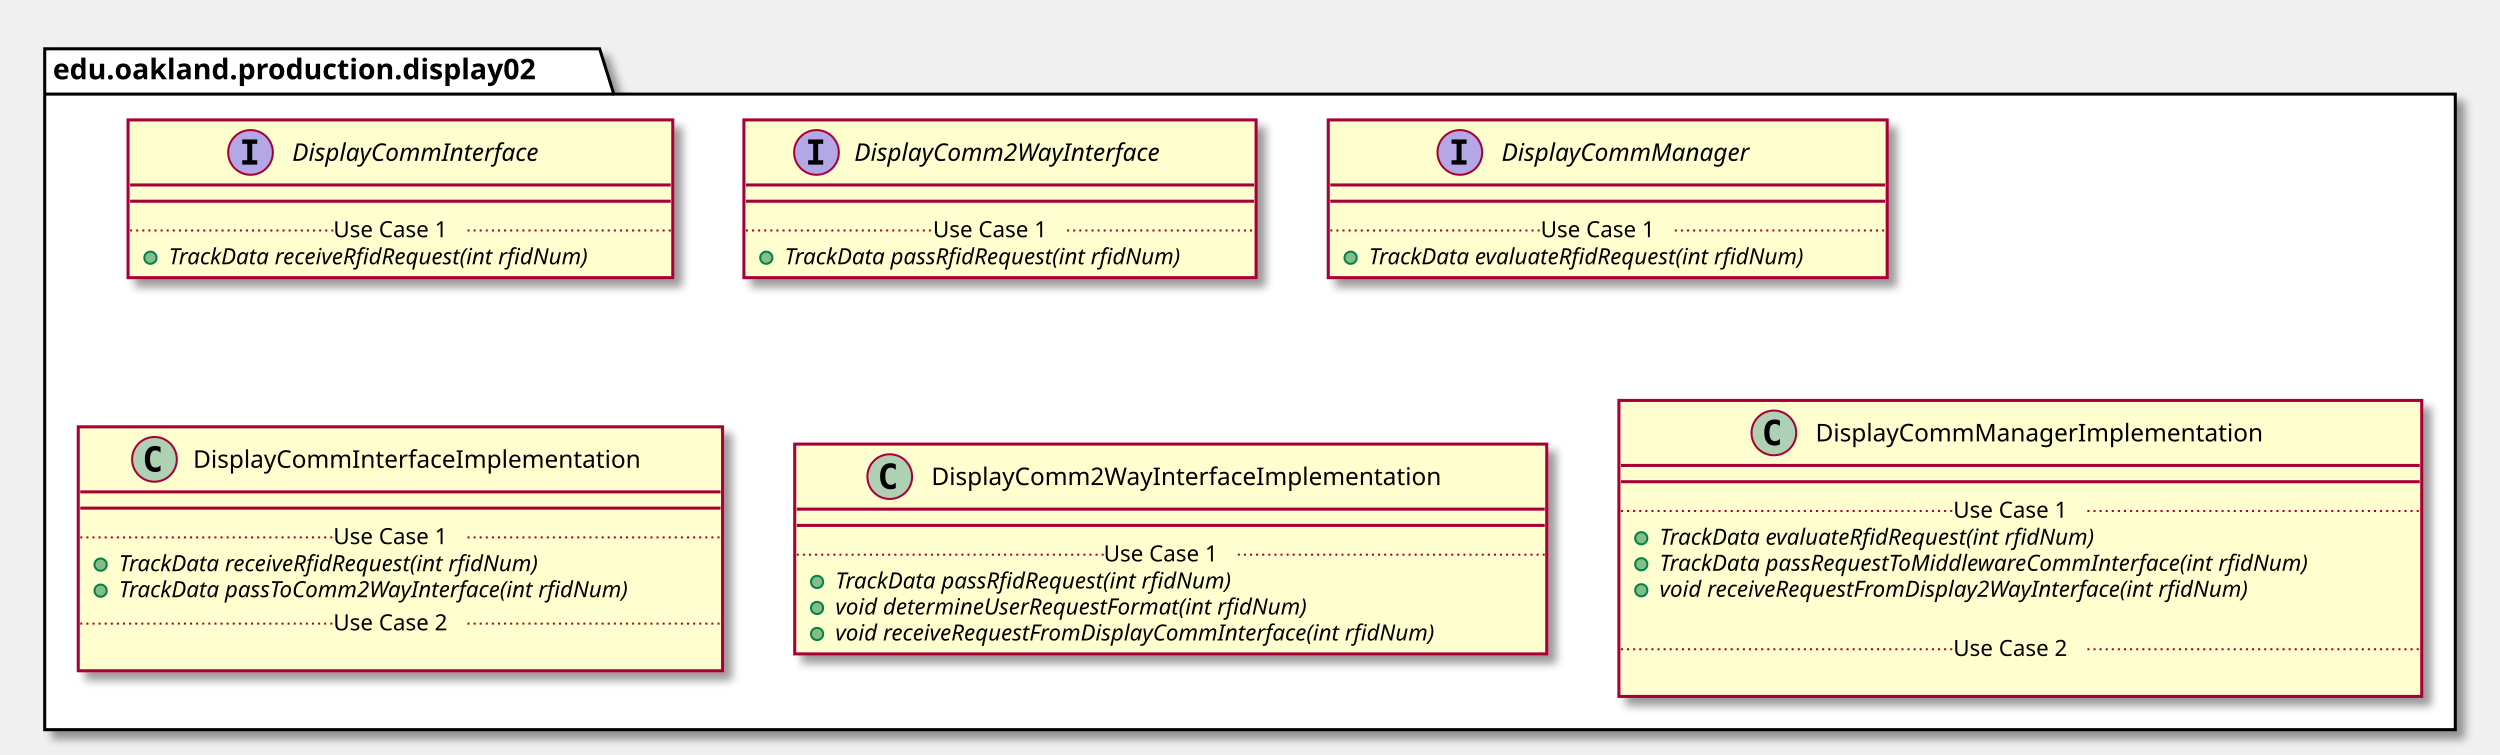
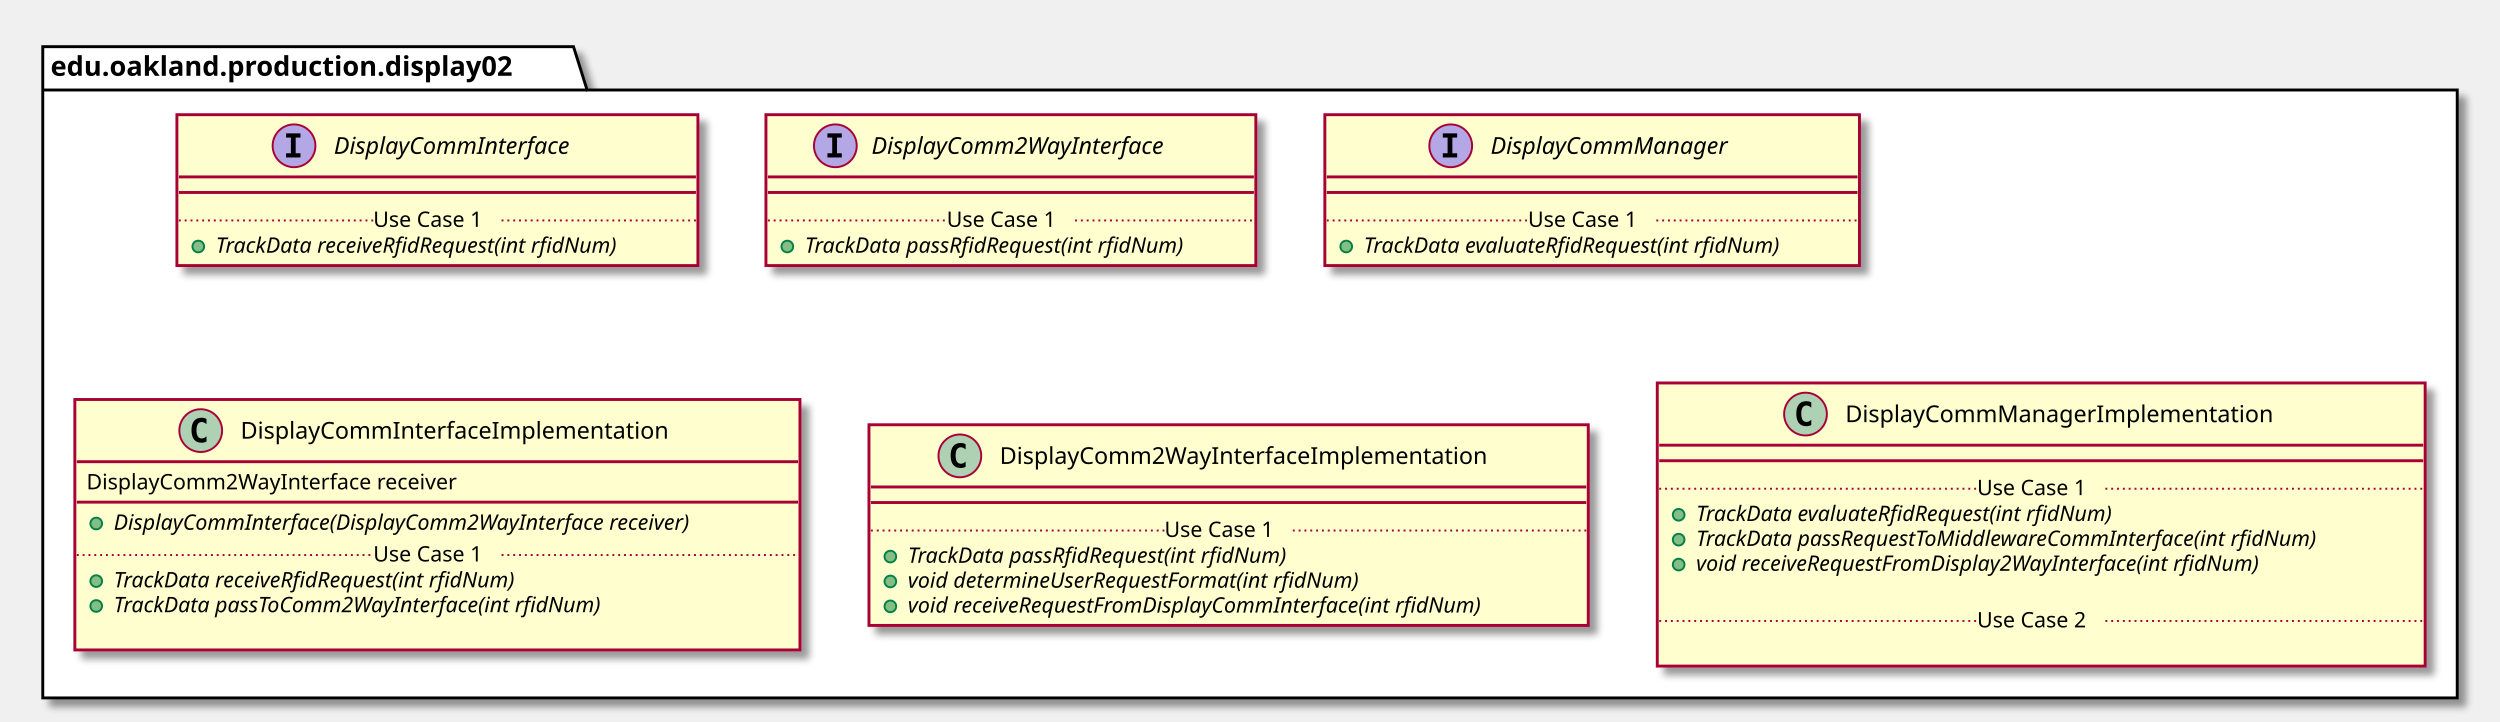
- <svg xmlns="http://www.w3.org/2000/svg" contentScriptType="application/ecmascript" contentStyleType="text/css" height="371px" preserveAspectRatio="none" style="width:1230px;height:371px;" version="1.1" viewBox="0 0 1230 371" width="1230px" zoomAndPan="magnify">
+ <svg xmlns="http://www.w3.org/2000/svg" contentScriptType="application/ecmascript" contentStyleType="text/css" height="371px" preserveAspectRatio="none" style="width:1286px;height:371px;" version="1.1" viewBox="0 0 1286 371" width="1286px" zoomAndPan="magnify">
  <defs>
-     <filter height="300%" id="f10f70em4t457e" width="300%" x="-1" y="-1">
+     <filter height="300%" id="f4n7o29h0g3g9" width="300%" x="-1" y="-1">
      <feGaussianBlur result="blurOut" stdDeviation="2.0" />
      <feColorMatrix in="blurOut" result="blurOut2" type="matrix" values="0 0 0 0 0 0 0 0 0 0 0 0 0 0 0 0 0 0 .4 0" />
      <feOffset dx="4.0" dy="4.0" in="blurOut2" result="blurOut3" />
      <feBlend in="SourceGraphic" in2="blurOut3" mode="normal" />
    </filter>
  </defs>
  <g>
-     <polygon fill="#FFFFFF" filter="url(#f10f70em4t457e)" points="22,24,295,24,302,46.297,1208,46.297,1208,359,22,359,22,24" style="stroke: #000000; stroke-width: 1.5;" />
+     <polygon fill="#FFFFFF" filter="url(#f4n7o29h0g3g9)" points="22,24,295,24,302,46.297,1264,46.297,1264,359,22,359,22,24" style="stroke: #000000; stroke-width: 1.5;" />
    <line style="stroke: #000000; stroke-width: 1.5;" x1="22" x2="302" y1="46.297" y2="46.297" />
    <text fill="#000000" font-family="sans-serif" font-size="14" font-weight="bold" lengthAdjust="spacingAndGlyphs" textLength="267" x="26" y="38.995">edu.oakland.production.display02</text>
-     <rect fill="#FEFECE" filter="url(#f10f70em4t457e)" height="77.609" id="DisplayCommInterface" style="stroke: #A80036; stroke-width: 1.5;" width="268" x="63" y="59" />
-     <ellipse cx="123.25" cy="75" fill="#B4A7E5" rx="11" ry="11" style="stroke: #A80036; stroke-width: 1.0;" />
-     <path d="M119.172,70.766 L119.172,68.609 L126.562,68.609 L126.562,70.766 L124.094,70.766 L124.094,78.844 L126.562,78.844 L126.562,81 L119.172,81 L119.172,78.844 L121.641,78.844 L121.641,70.766 L119.172,70.766 Z " />
-     <text fill="#000000" font-family="sans-serif" font-size="12" font-style="italic" lengthAdjust="spacingAndGlyphs" textLength="139" x="143.75" y="79.154">DisplayCommInterface</text>
-     <line style="stroke: #A80036; stroke-width: 1.5;" x1="64" x2="330" y1="91" y2="91" />
-     <line style="stroke: #A80036; stroke-width: 1.5;" x1="64" x2="330" y1="99" y2="99" />
-     <ellipse cx="74" cy="126.805" fill="#84BE84" rx="3" ry="3" style="stroke: #038048; stroke-width: 1.0;" />
-     <text fill="#000000" font-family="sans-serif" font-size="11" font-style="italic" lengthAdjust="spacingAndGlyphs" textLength="242" x="83" y="130.015">TrackData receiveRfidRequest(int rfidNum)</text>
-     <line style="stroke: #A80036; stroke-width: 1.0; stroke-dasharray: 1.0,2.0;" x1="64" x2="164" y1="113.402" y2="113.402" />
-     <text fill="#000000" font-family="sans-serif" font-size="11" lengthAdjust="spacingAndGlyphs" textLength="66" x="164" y="116.71">Use Case 1</text>
-     <line style="stroke: #A80036; stroke-width: 1.0; stroke-dasharray: 1.0,2.0;" x1="230" x2="330" y1="113.402" y2="113.402" />
-     <rect fill="#FEFECE" filter="url(#f10f70em4t457e)" height="77.609" id="DisplayComm2WayInterface" style="stroke: #A80036; stroke-width: 1.5;" width="252" x="366" y="59" />
-     <ellipse cx="401.7" cy="75" fill="#B4A7E5" rx="11" ry="11" style="stroke: #A80036; stroke-width: 1.0;" />
-     <path d="M397.622,70.766 L397.622,68.609 L405.012,68.609 L405.012,70.766 L402.544,70.766 L402.544,78.844 L405.012,78.844 L405.012,81 L397.622,81 L397.622,78.844 L400.091,78.844 L400.091,70.766 L397.622,70.766 Z " />
-     <text fill="#000000" font-family="sans-serif" font-size="12" font-style="italic" lengthAdjust="spacingAndGlyphs" textLength="174" x="420.3" y="79.154">DisplayComm2WayInterface</text>
-     <line style="stroke: #A80036; stroke-width: 1.5;" x1="367" x2="617" y1="91" y2="91" />
-     <line style="stroke: #A80036; stroke-width: 1.5;" x1="367" x2="617" y1="99" y2="99" />
-     <ellipse cx="377" cy="126.805" fill="#84BE84" rx="3" ry="3" style="stroke: #038048; stroke-width: 1.0;" />
-     <text fill="#000000" font-family="sans-serif" font-size="11" font-style="italic" lengthAdjust="spacingAndGlyphs" textLength="226" x="386" y="130.015">TrackData passRfidRequest(int rfidNum)</text>
-     <line style="stroke: #A80036; stroke-width: 1.0; stroke-dasharray: 1.0,2.0;" x1="367" x2="459" y1="113.402" y2="113.402" />
-     <text fill="#000000" font-family="sans-serif" font-size="11" lengthAdjust="spacingAndGlyphs" textLength="66" x="459" y="116.71">Use Case 1</text>
-     <line style="stroke: #A80036; stroke-width: 1.0; stroke-dasharray: 1.0,2.0;" x1="525" x2="617" y1="113.402" y2="113.402" />
-     <rect fill="#FEFECE" filter="url(#f10f70em4t457e)" height="77.609" id="DisplayCommManager" style="stroke: #A80036; stroke-width: 1.5;" width="275" x="653.5" y="59" />
-     <ellipse cx="718.25" cy="75" fill="#B4A7E5" rx="11" ry="11" style="stroke: #A80036; stroke-width: 1.0;" />
-     <path d="M714.172,70.766 L714.172,68.609 L721.562,68.609 L721.562,70.766 L719.094,70.766 L719.094,78.844 L721.562,78.844 L721.562,81 L714.172,81 L714.172,78.844 L716.641,78.844 L716.641,70.766 L714.172,70.766 Z " />
-     <text fill="#000000" font-family="sans-serif" font-size="12" font-style="italic" lengthAdjust="spacingAndGlyphs" textLength="137" x="738.75" y="79.154">DisplayCommManager</text>
-     <line style="stroke: #A80036; stroke-width: 1.5;" x1="654.5" x2="927.5" y1="91" y2="91" />
-     <line style="stroke: #A80036; stroke-width: 1.5;" x1="654.5" x2="927.5" y1="99" y2="99" />
-     <ellipse cx="664.5" cy="126.805" fill="#84BE84" rx="3" ry="3" style="stroke: #038048; stroke-width: 1.0;" />
-     <text fill="#000000" font-family="sans-serif" font-size="11" font-style="italic" lengthAdjust="spacingAndGlyphs" textLength="249" x="673.5" y="130.015">TrackData evaluateRfidRequest(int rfidNum)</text>
-     <line style="stroke: #A80036; stroke-width: 1.0; stroke-dasharray: 1.0,2.0;" x1="654.5" x2="758" y1="113.402" y2="113.402" />
-     <text fill="#000000" font-family="sans-serif" font-size="11" lengthAdjust="spacingAndGlyphs" textLength="66" x="758" y="116.71">Use Case 1</text>
-     <line style="stroke: #A80036; stroke-width: 1.0; stroke-dasharray: 1.0,2.0;" x1="824" x2="927.5" y1="113.402" y2="113.402" />
-     <rect fill="#FEFECE" filter="url(#f10f70em4t457e)" height="120.023" id="DisplayCommInterfaceImplementation" style="stroke: #A80036; stroke-width: 1.5;" width="317" x="38.5" y="210" />
-     <ellipse cx="76" cy="226" fill="#ADD1B2" rx="11" ry="11" style="stroke: #A80036; stroke-width: 1.0;" />
-     <path d="M78.969,231.641 Q78.391,231.938 77.75,232.078 Q77.109,232.234 76.406,232.234 Q73.906,232.234 72.578,230.594 Q71.266,228.938 71.266,225.812 Q71.266,222.688 72.578,221.031 Q73.906,219.375 76.406,219.375 Q77.109,219.375 77.75,219.531 Q78.406,219.688 78.969,219.984 L78.969,222.703 Q78.344,222.125 77.75,221.859 Q77.156,221.578 76.531,221.578 Q75.188,221.578 74.5,222.656 Q73.812,223.719 73.812,225.812 Q73.812,227.906 74.5,228.984 Q75.188,230.047 76.531,230.047 Q77.156,230.047 77.75,229.781 Q78.344,229.5 78.969,228.922 L78.969,231.641 Z " />
-     <text fill="#000000" font-family="sans-serif" font-size="12" lengthAdjust="spacingAndGlyphs" textLength="235" x="95" y="230.154">DisplayCommInterfaceImplementation</text>
-     <line style="stroke: #A80036; stroke-width: 1.5;" x1="39.5" x2="354.5" y1="242" y2="242" />
-     <line style="stroke: #A80036; stroke-width: 1.5;" x1="39.5" x2="354.5" y1="250" y2="250" />
-     <ellipse cx="49.5" cy="277.805" fill="#84BE84" rx="3" ry="3" style="stroke: #038048; stroke-width: 1.0;" />
-     <text fill="#000000" font-family="sans-serif" font-size="11" font-style="italic" lengthAdjust="spacingAndGlyphs" textLength="242" x="58.5" y="281.015">TrackData receiveRfidRequest(int rfidNum)</text>
-     <ellipse cx="49.5" cy="290.609" fill="#84BE84" rx="3" ry="3" style="stroke: #038048; stroke-width: 1.0;" />
-     <text fill="#000000" font-family="sans-serif" font-size="11" font-style="italic" lengthAdjust="spacingAndGlyphs" textLength="291" x="58.5" y="293.82">TrackData passToComm2WayInterface(int rfidNum)</text>
-     <line style="stroke: #A80036; stroke-width: 1.0; stroke-dasharray: 1.0,2.0;" x1="39.5" x2="164" y1="264.402" y2="264.402" />
-     <text fill="#000000" font-family="sans-serif" font-size="11" lengthAdjust="spacingAndGlyphs" textLength="66" x="164" y="267.71">Use Case 1</text>
-     <line style="stroke: #A80036; stroke-width: 1.0; stroke-dasharray: 1.0,2.0;" x1="230" x2="354.5" y1="264.402" y2="264.402" />
-     <text fill="#000000" font-family="sans-serif" font-size="11" lengthAdjust="spacingAndGlyphs" textLength="0" x="48.5" y="323.429" />
-     <line style="stroke: #A80036; stroke-width: 1.0; stroke-dasharray: 1.0,2.0;" x1="39.5" x2="164" y1="306.816" y2="306.816" />
-     <text fill="#000000" font-family="sans-serif" font-size="11" lengthAdjust="spacingAndGlyphs" textLength="66" x="164" y="310.125">Use Case 2</text>
-     <line style="stroke: #A80036; stroke-width: 1.0; stroke-dasharray: 1.0,2.0;" x1="230" x2="354.5" y1="306.816" y2="306.816" />
-     <rect fill="#FEFECE" filter="url(#f10f70em4t457e)" height="103.219" id="DisplayComm2WayInterfaceImplementation" style="stroke: #A80036; stroke-width: 1.5;" width="370" x="391" y="218.5" />
-     <ellipse cx="437.75" cy="234.5" fill="#ADD1B2" rx="11" ry="11" style="stroke: #A80036; stroke-width: 1.0;" />
-     <path d="M440.719,240.141 Q440.141,240.438 439.5,240.578 Q438.859,240.734 438.156,240.734 Q435.656,240.734 434.328,239.094 Q433.016,237.438 433.016,234.312 Q433.016,231.188 434.328,229.531 Q435.656,227.875 438.156,227.875 Q438.859,227.875 439.5,228.031 Q440.156,228.188 440.719,228.484 L440.719,231.203 Q440.094,230.625 439.5,230.359 Q438.906,230.078 438.281,230.078 Q436.938,230.078 436.25,231.156 Q435.562,232.219 435.562,234.312 Q435.562,236.406 436.25,237.484 Q436.938,238.547 438.281,238.547 Q438.906,238.547 439.5,238.281 Q440.094,238 440.719,237.422 L440.719,240.141 Z " />
-     <text fill="#000000" font-family="sans-serif" font-size="12" lengthAdjust="spacingAndGlyphs" textLength="268" x="458.25" y="238.654">DisplayComm2WayInterfaceImplementation</text>
-     <line style="stroke: #A80036; stroke-width: 1.5;" x1="392" x2="760" y1="250.5" y2="250.5" />
-     <line style="stroke: #A80036; stroke-width: 1.5;" x1="392" x2="760" y1="258.5" y2="258.5" />
-     <ellipse cx="402" cy="286.305" fill="#84BE84" rx="3" ry="3" style="stroke: #038048; stroke-width: 1.0;" />
-     <text fill="#000000" font-family="sans-serif" font-size="11" font-style="italic" lengthAdjust="spacingAndGlyphs" textLength="226" x="411" y="289.515">TrackData passRfidRequest(int rfidNum)</text>
-     <ellipse cx="402" cy="299.109" fill="#84BE84" rx="3" ry="3" style="stroke: #038048; stroke-width: 1.0;" />
-     <text fill="#000000" font-family="sans-serif" font-size="11" font-style="italic" lengthAdjust="spacingAndGlyphs" textLength="269" x="411" y="302.32">void determineUserRequestFormat(int rfidNum)</text>
-     <ellipse cx="402" cy="311.914" fill="#84BE84" rx="3" ry="3" style="stroke: #038048; stroke-width: 1.0;" />
-     <text fill="#000000" font-family="sans-serif" font-size="11" font-style="italic" lengthAdjust="spacingAndGlyphs" textLength="344" x="411" y="315.125">void receiveRequestFromDisplayCommInterface(int rfidNum)</text>
-     <line style="stroke: #A80036; stroke-width: 1.0; stroke-dasharray: 1.0,2.0;" x1="392" x2="543" y1="272.902" y2="272.902" />
-     <text fill="#000000" font-family="sans-serif" font-size="11" lengthAdjust="spacingAndGlyphs" textLength="66" x="543" y="276.21">Use Case 1</text>
-     <line style="stroke: #A80036; stroke-width: 1.0; stroke-dasharray: 1.0,2.0;" x1="609" x2="760" y1="272.902" y2="272.902" />
-     <rect fill="#FEFECE" filter="url(#f10f70em4t457e)" height="145.633" id="DisplayCommManagerImplementation" style="stroke: #A80036; stroke-width: 1.5;" width="395" x="796.5" y="197" />
-     <ellipse cx="872.75" cy="213" fill="#ADD1B2" rx="11" ry="11" style="stroke: #A80036; stroke-width: 1.0;" />
-     <path d="M875.719,218.641 Q875.141,218.938 874.5,219.078 Q873.859,219.234 873.156,219.234 Q870.656,219.234 869.328,217.594 Q868.016,215.938 868.016,212.812 Q868.016,209.688 869.328,208.031 Q870.656,206.375 873.156,206.375 Q873.859,206.375 874.5,206.531 Q875.156,206.688 875.719,206.984 L875.719,209.703 Q875.094,209.125 874.5,208.859 Q873.906,208.578 873.281,208.578 Q871.938,208.578 871.25,209.656 Q870.562,210.719 870.562,212.812 Q870.562,214.906 871.25,215.984 Q871.938,217.047 873.281,217.047 Q873.906,217.047 874.5,216.781 Q875.094,216.5 875.719,215.922 L875.719,218.641 Z " />
-     <text fill="#000000" font-family="sans-serif" font-size="12" lengthAdjust="spacingAndGlyphs" textLength="234" x="893.25" y="217.154">DisplayCommManagerImplementation</text>
-     <line style="stroke: #A80036; stroke-width: 1.5;" x1="797.5" x2="1190.5" y1="229" y2="229" />
-     <line style="stroke: #A80036; stroke-width: 1.5;" x1="797.5" x2="1190.5" y1="237" y2="237" />
-     <ellipse cx="807.5" cy="264.805" fill="#84BE84" rx="3" ry="3" style="stroke: #038048; stroke-width: 1.0;" />
-     <text fill="#000000" font-family="sans-serif" font-size="11" font-style="italic" lengthAdjust="spacingAndGlyphs" textLength="249" x="816.5" y="268.015">TrackData evaluateRfidRequest(int rfidNum)</text>
-     <ellipse cx="807.5" cy="277.609" fill="#84BE84" rx="3" ry="3" style="stroke: #038048; stroke-width: 1.0;" />
-     <text fill="#000000" font-family="sans-serif" font-size="11" font-style="italic" lengthAdjust="spacingAndGlyphs" textLength="369" x="816.5" y="280.82">TrackData passRequestToMiddlewareCommInterface(int rfidNum)</text>
-     <ellipse cx="807.5" cy="290.414" fill="#84BE84" rx="3" ry="3" style="stroke: #038048; stroke-width: 1.0;" />
-     <text fill="#000000" font-family="sans-serif" font-size="11" font-style="italic" lengthAdjust="spacingAndGlyphs" textLength="339" x="816.5" y="293.625">void receiveRequestFromDisplay2WayInterface(int rfidNum)</text>
-     <text fill="#000000" font-family="sans-serif" font-size="11" lengthAdjust="spacingAndGlyphs" textLength="0" x="820.5" y="306.429" />
-     <line style="stroke: #A80036; stroke-width: 1.0; stroke-dasharray: 1.0,2.0;" x1="797.5" x2="961" y1="251.402" y2="251.402" />
-     <text fill="#000000" font-family="sans-serif" font-size="11" lengthAdjust="spacingAndGlyphs" textLength="66" x="961" y="254.71">Use Case 1</text>
-     <line style="stroke: #A80036; stroke-width: 1.0; stroke-dasharray: 1.0,2.0;" x1="1027" x2="1190.5" y1="251.402" y2="251.402" />
-     <text fill="#000000" font-family="sans-serif" font-size="11" lengthAdjust="spacingAndGlyphs" textLength="0" x="806.5" y="336.039" />
-     <line style="stroke: #A80036; stroke-width: 1.0; stroke-dasharray: 1.0,2.0;" x1="797.5" x2="961" y1="319.426" y2="319.426" />
-     <text fill="#000000" font-family="sans-serif" font-size="11" lengthAdjust="spacingAndGlyphs" textLength="66" x="961" y="322.734">Use Case 2</text>
-     <line style="stroke: #A80036; stroke-width: 1.0; stroke-dasharray: 1.0,2.0;" x1="1027" x2="1190.5" y1="319.426" y2="319.426" />
+     <rect fill="#FEFECE" filter="url(#f4n7o29h0g3g9)" height="77.609" id="DisplayCommInterface" style="stroke: #A80036; stroke-width: 1.5;" width="268" x="91" y="59" />
+     <ellipse cx="151.25" cy="75" fill="#B4A7E5" rx="11" ry="11" style="stroke: #A80036; stroke-width: 1.0;" />
+     <path d="M147.172,70.766 L147.172,68.609 L154.562,68.609 L154.562,70.766 L152.094,70.766 L152.094,78.844 L154.562,78.844 L154.562,81 L147.172,81 L147.172,78.844 L149.641,78.844 L149.641,70.766 L147.172,70.766 Z " />
+     <text fill="#000000" font-family="sans-serif" font-size="12" font-style="italic" lengthAdjust="spacingAndGlyphs" textLength="139" x="171.75" y="79.154">DisplayCommInterface</text>
+     <line style="stroke: #A80036; stroke-width: 1.5;" x1="92" x2="358" y1="91" y2="91" />
+     <line style="stroke: #A80036; stroke-width: 1.5;" x1="92" x2="358" y1="99" y2="99" />
+     <ellipse cx="102" cy="126.805" fill="#84BE84" rx="3" ry="3" style="stroke: #038048; stroke-width: 1.0;" />
+     <text fill="#000000" font-family="sans-serif" font-size="11" font-style="italic" lengthAdjust="spacingAndGlyphs" textLength="242" x="111" y="130.015">TrackData receiveRfidRequest(int rfidNum)</text>
+     <line style="stroke: #A80036; stroke-width: 1.0; stroke-dasharray: 1.0,2.0;" x1="92" x2="192" y1="113.402" y2="113.402" />
+     <text fill="#000000" font-family="sans-serif" font-size="11" lengthAdjust="spacingAndGlyphs" textLength="66" x="192" y="116.71">Use Case 1</text>
+     <line style="stroke: #A80036; stroke-width: 1.0; stroke-dasharray: 1.0,2.0;" x1="258" x2="358" y1="113.402" y2="113.402" />
+     <rect fill="#FEFECE" filter="url(#f4n7o29h0g3g9)" height="77.609" id="DisplayComm2WayInterface" style="stroke: #A80036; stroke-width: 1.5;" width="252" x="394" y="59" />
+     <ellipse cx="429.7" cy="75" fill="#B4A7E5" rx="11" ry="11" style="stroke: #A80036; stroke-width: 1.0;" />
+     <path d="M425.622,70.766 L425.622,68.609 L433.012,68.609 L433.012,70.766 L430.544,70.766 L430.544,78.844 L433.012,78.844 L433.012,81 L425.622,81 L425.622,78.844 L428.091,78.844 L428.091,70.766 L425.622,70.766 Z " />
+     <text fill="#000000" font-family="sans-serif" font-size="12" font-style="italic" lengthAdjust="spacingAndGlyphs" textLength="174" x="448.3" y="79.154">DisplayComm2WayInterface</text>
+     <line style="stroke: #A80036; stroke-width: 1.5;" x1="395" x2="645" y1="91" y2="91" />
+     <line style="stroke: #A80036; stroke-width: 1.5;" x1="395" x2="645" y1="99" y2="99" />
+     <ellipse cx="405" cy="126.805" fill="#84BE84" rx="3" ry="3" style="stroke: #038048; stroke-width: 1.0;" />
+     <text fill="#000000" font-family="sans-serif" font-size="11" font-style="italic" lengthAdjust="spacingAndGlyphs" textLength="226" x="414" y="130.015">TrackData passRfidRequest(int rfidNum)</text>
+     <line style="stroke: #A80036; stroke-width: 1.0; stroke-dasharray: 1.0,2.0;" x1="395" x2="487" y1="113.402" y2="113.402" />
+     <text fill="#000000" font-family="sans-serif" font-size="11" lengthAdjust="spacingAndGlyphs" textLength="66" x="487" y="116.71">Use Case 1</text>
+     <line style="stroke: #A80036; stroke-width: 1.0; stroke-dasharray: 1.0,2.0;" x1="553" x2="645" y1="113.402" y2="113.402" />
+     <rect fill="#FEFECE" filter="url(#f4n7o29h0g3g9)" height="77.609" id="DisplayCommManager" style="stroke: #A80036; stroke-width: 1.5;" width="275" x="681.5" y="59" />
+     <ellipse cx="746.25" cy="75" fill="#B4A7E5" rx="11" ry="11" style="stroke: #A80036; stroke-width: 1.0;" />
+     <path d="M742.172,70.766 L742.172,68.609 L749.562,68.609 L749.562,70.766 L747.094,70.766 L747.094,78.844 L749.562,78.844 L749.562,81 L742.172,81 L742.172,78.844 L744.641,78.844 L744.641,70.766 L742.172,70.766 Z " />
+     <text fill="#000000" font-family="sans-serif" font-size="12" font-style="italic" lengthAdjust="spacingAndGlyphs" textLength="137" x="766.75" y="79.154">DisplayCommManager</text>
+     <line style="stroke: #A80036; stroke-width: 1.5;" x1="682.5" x2="955.5" y1="91" y2="91" />
+     <line style="stroke: #A80036; stroke-width: 1.5;" x1="682.5" x2="955.5" y1="99" y2="99" />
+     <ellipse cx="692.5" cy="126.805" fill="#84BE84" rx="3" ry="3" style="stroke: #038048; stroke-width: 1.0;" />
+     <text fill="#000000" font-family="sans-serif" font-size="11" font-style="italic" lengthAdjust="spacingAndGlyphs" textLength="249" x="701.5" y="130.015">TrackData evaluateRfidRequest(int rfidNum)</text>
+     <line style="stroke: #A80036; stroke-width: 1.0; stroke-dasharray: 1.0,2.0;" x1="682.5" x2="786" y1="113.402" y2="113.402" />
+     <text fill="#000000" font-family="sans-serif" font-size="11" lengthAdjust="spacingAndGlyphs" textLength="66" x="786" y="116.71">Use Case 1</text>
+     <line style="stroke: #A80036; stroke-width: 1.0; stroke-dasharray: 1.0,2.0;" x1="852" x2="955.5" y1="113.402" y2="113.402" />
+     <rect fill="#FEFECE" filter="url(#f4n7o29h0g3g9)" height="128.828" id="DisplayCommInterfaceImplementation" style="stroke: #A80036; stroke-width: 1.5;" width="373" x="38.5" y="205.5" />
+     <ellipse cx="103.25" cy="221.5" fill="#ADD1B2" rx="11" ry="11" style="stroke: #A80036; stroke-width: 1.0;" />
+     <path d="M106.219,227.141 Q105.641,227.438 105,227.578 Q104.359,227.734 103.656,227.734 Q101.156,227.734 99.828,226.094 Q98.516,224.438 98.516,221.312 Q98.516,218.188 99.828,216.531 Q101.156,214.875 103.656,214.875 Q104.359,214.875 105,215.031 Q105.656,215.188 106.219,215.484 L106.219,218.203 Q105.594,217.625 105,217.359 Q104.406,217.078 103.781,217.078 Q102.438,217.078 101.75,218.156 Q101.062,219.219 101.062,221.312 Q101.062,223.406 101.75,224.484 Q102.438,225.547 103.781,225.547 Q104.406,225.547 105,225.281 Q105.594,225 106.219,224.422 L106.219,227.141 Z " />
+     <text fill="#000000" font-family="sans-serif" font-size="12" lengthAdjust="spacingAndGlyphs" textLength="235" x="123.75" y="225.654">DisplayCommInterfaceImplementation</text>
+     <line style="stroke: #A80036; stroke-width: 1.5;" x1="39.5" x2="410.5" y1="237.5" y2="237.5" />
+     <text fill="#000000" font-family="sans-serif" font-size="11" lengthAdjust="spacingAndGlyphs" textLength="207" x="44.5" y="251.71">DisplayComm2WayInterface receiver</text>
+     <line style="stroke: #A80036; stroke-width: 1.5;" x1="39.5" x2="410.5" y1="258.305" y2="258.305" />
+     <ellipse cx="49.5" cy="269.305" fill="#84BE84" rx="3" ry="3" style="stroke: #038048; stroke-width: 1.0;" />
+     <text fill="#000000" font-family="sans-serif" font-size="11" font-style="italic" lengthAdjust="spacingAndGlyphs" textLength="347" x="58.5" y="272.515">DisplayCommInterface(DisplayComm2WayInterface receiver)</text>
+     <ellipse cx="49.5" cy="298.914" fill="#84BE84" rx="3" ry="3" style="stroke: #038048; stroke-width: 1.0;" />
+     <text fill="#000000" font-family="sans-serif" font-size="11" font-style="italic" lengthAdjust="spacingAndGlyphs" textLength="242" x="58.5" y="302.125">TrackData receiveRfidRequest(int rfidNum)</text>
+     <ellipse cx="49.5" cy="311.719" fill="#84BE84" rx="3" ry="3" style="stroke: #038048; stroke-width: 1.0;" />
+     <text fill="#000000" font-family="sans-serif" font-size="11" font-style="italic" lengthAdjust="spacingAndGlyphs" textLength="291" x="58.5" y="314.929">TrackData passToComm2WayInterface(int rfidNum)</text>
+     <text fill="#000000" font-family="sans-serif" font-size="11" lengthAdjust="spacingAndGlyphs" textLength="0" x="62.5" y="327.734" />
+     <line style="stroke: #A80036; stroke-width: 1.0; stroke-dasharray: 1.0,2.0;" x1="39.5" x2="192" y1="285.512" y2="285.512" />
+     <text fill="#000000" font-family="sans-serif" font-size="11" lengthAdjust="spacingAndGlyphs" textLength="66" x="192" y="288.82">Use Case 1</text>
+     <line style="stroke: #A80036; stroke-width: 1.0; stroke-dasharray: 1.0,2.0;" x1="258" x2="410.5" y1="285.512" y2="285.512" />
+     <rect fill="#FEFECE" filter="url(#f4n7o29h0g3g9)" height="103.219" id="DisplayComm2WayInterfaceImplementation" style="stroke: #A80036; stroke-width: 1.5;" width="370" x="447" y="218.5" />
+     <ellipse cx="493.75" cy="234.5" fill="#ADD1B2" rx="11" ry="11" style="stroke: #A80036; stroke-width: 1.0;" />
+     <path d="M496.719,240.141 Q496.141,240.438 495.5,240.578 Q494.859,240.734 494.156,240.734 Q491.656,240.734 490.328,239.094 Q489.016,237.438 489.016,234.312 Q489.016,231.188 490.328,229.531 Q491.656,227.875 494.156,227.875 Q494.859,227.875 495.5,228.031 Q496.156,228.188 496.719,228.484 L496.719,231.203 Q496.094,230.625 495.5,230.359 Q494.906,230.078 494.281,230.078 Q492.938,230.078 492.25,231.156 Q491.562,232.219 491.562,234.312 Q491.562,236.406 492.25,237.484 Q492.938,238.547 494.281,238.547 Q494.906,238.547 495.5,238.281 Q496.094,238 496.719,237.422 L496.719,240.141 Z " />
+     <text fill="#000000" font-family="sans-serif" font-size="12" lengthAdjust="spacingAndGlyphs" textLength="268" x="514.25" y="238.654">DisplayComm2WayInterfaceImplementation</text>
+     <line style="stroke: #A80036; stroke-width: 1.5;" x1="448" x2="816" y1="250.5" y2="250.5" />
+     <line style="stroke: #A80036; stroke-width: 1.5;" x1="448" x2="816" y1="258.5" y2="258.5" />
+     <ellipse cx="458" cy="286.305" fill="#84BE84" rx="3" ry="3" style="stroke: #038048; stroke-width: 1.0;" />
+     <text fill="#000000" font-family="sans-serif" font-size="11" font-style="italic" lengthAdjust="spacingAndGlyphs" textLength="226" x="467" y="289.515">TrackData passRfidRequest(int rfidNum)</text>
+     <ellipse cx="458" cy="299.109" fill="#84BE84" rx="3" ry="3" style="stroke: #038048; stroke-width: 1.0;" />
+     <text fill="#000000" font-family="sans-serif" font-size="11" font-style="italic" lengthAdjust="spacingAndGlyphs" textLength="269" x="467" y="302.32">void determineUserRequestFormat(int rfidNum)</text>
+     <ellipse cx="458" cy="311.914" fill="#84BE84" rx="3" ry="3" style="stroke: #038048; stroke-width: 1.0;" />
+     <text fill="#000000" font-family="sans-serif" font-size="11" font-style="italic" lengthAdjust="spacingAndGlyphs" textLength="344" x="467" y="315.125">void receiveRequestFromDisplayCommInterface(int rfidNum)</text>
+     <line style="stroke: #A80036; stroke-width: 1.0; stroke-dasharray: 1.0,2.0;" x1="448" x2="599" y1="272.902" y2="272.902" />
+     <text fill="#000000" font-family="sans-serif" font-size="11" lengthAdjust="spacingAndGlyphs" textLength="66" x="599" y="276.21">Use Case 1</text>
+     <line style="stroke: #A80036; stroke-width: 1.0; stroke-dasharray: 1.0,2.0;" x1="665" x2="816" y1="272.902" y2="272.902" />
+     <rect fill="#FEFECE" filter="url(#f4n7o29h0g3g9)" height="145.633" id="DisplayCommManagerImplementation" style="stroke: #A80036; stroke-width: 1.5;" width="395" x="852.5" y="197" />
+     <ellipse cx="928.75" cy="213" fill="#ADD1B2" rx="11" ry="11" style="stroke: #A80036; stroke-width: 1.0;" />
+     <path d="M931.719,218.641 Q931.141,218.938 930.5,219.078 Q929.859,219.234 929.156,219.234 Q926.656,219.234 925.328,217.594 Q924.016,215.938 924.016,212.812 Q924.016,209.688 925.328,208.031 Q926.656,206.375 929.156,206.375 Q929.859,206.375 930.5,206.531 Q931.156,206.688 931.719,206.984 L931.719,209.703 Q931.094,209.125 930.5,208.859 Q929.906,208.578 929.281,208.578 Q927.938,208.578 927.25,209.656 Q926.562,210.719 926.562,212.812 Q926.562,214.906 927.25,215.984 Q927.938,217.047 929.281,217.047 Q929.906,217.047 930.5,216.781 Q931.094,216.5 931.719,215.922 L931.719,218.641 Z " />
+     <text fill="#000000" font-family="sans-serif" font-size="12" lengthAdjust="spacingAndGlyphs" textLength="234" x="949.25" y="217.154">DisplayCommManagerImplementation</text>
+     <line style="stroke: #A80036; stroke-width: 1.5;" x1="853.5" x2="1246.5" y1="229" y2="229" />
+     <line style="stroke: #A80036; stroke-width: 1.5;" x1="853.5" x2="1246.5" y1="237" y2="237" />
+     <ellipse cx="863.5" cy="264.805" fill="#84BE84" rx="3" ry="3" style="stroke: #038048; stroke-width: 1.0;" />
+     <text fill="#000000" font-family="sans-serif" font-size="11" font-style="italic" lengthAdjust="spacingAndGlyphs" textLength="249" x="872.5" y="268.015">TrackData evaluateRfidRequest(int rfidNum)</text>
+     <ellipse cx="863.5" cy="277.609" fill="#84BE84" rx="3" ry="3" style="stroke: #038048; stroke-width: 1.0;" />
+     <text fill="#000000" font-family="sans-serif" font-size="11" font-style="italic" lengthAdjust="spacingAndGlyphs" textLength="369" x="872.5" y="280.82">TrackData passRequestToMiddlewareCommInterface(int rfidNum)</text>
+     <ellipse cx="863.5" cy="290.414" fill="#84BE84" rx="3" ry="3" style="stroke: #038048; stroke-width: 1.0;" />
+     <text fill="#000000" font-family="sans-serif" font-size="11" font-style="italic" lengthAdjust="spacingAndGlyphs" textLength="339" x="872.5" y="293.625">void receiveRequestFromDisplay2WayInterface(int rfidNum)</text>
+     <text fill="#000000" font-family="sans-serif" font-size="11" lengthAdjust="spacingAndGlyphs" textLength="0" x="876.5" y="306.429" />
+     <line style="stroke: #A80036; stroke-width: 1.0; stroke-dasharray: 1.0,2.0;" x1="853.5" x2="1017" y1="251.402" y2="251.402" />
+     <text fill="#000000" font-family="sans-serif" font-size="11" lengthAdjust="spacingAndGlyphs" textLength="66" x="1017" y="254.71">Use Case 1</text>
+     <line style="stroke: #A80036; stroke-width: 1.0; stroke-dasharray: 1.0,2.0;" x1="1083" x2="1246.5" y1="251.402" y2="251.402" />
+     <text fill="#000000" font-family="sans-serif" font-size="11" lengthAdjust="spacingAndGlyphs" textLength="0" x="862.5" y="336.039" />
+     <line style="stroke: #A80036; stroke-width: 1.0; stroke-dasharray: 1.0,2.0;" x1="853.5" x2="1017" y1="319.426" y2="319.426" />
+     <text fill="#000000" font-family="sans-serif" font-size="11" lengthAdjust="spacingAndGlyphs" textLength="66" x="1017" y="322.734">Use Case 2</text>
+     <line style="stroke: #A80036; stroke-width: 1.0; stroke-dasharray: 1.0,2.0;" x1="1083" x2="1246.5" y1="319.426" y2="319.426" />
  </g>
</svg>
